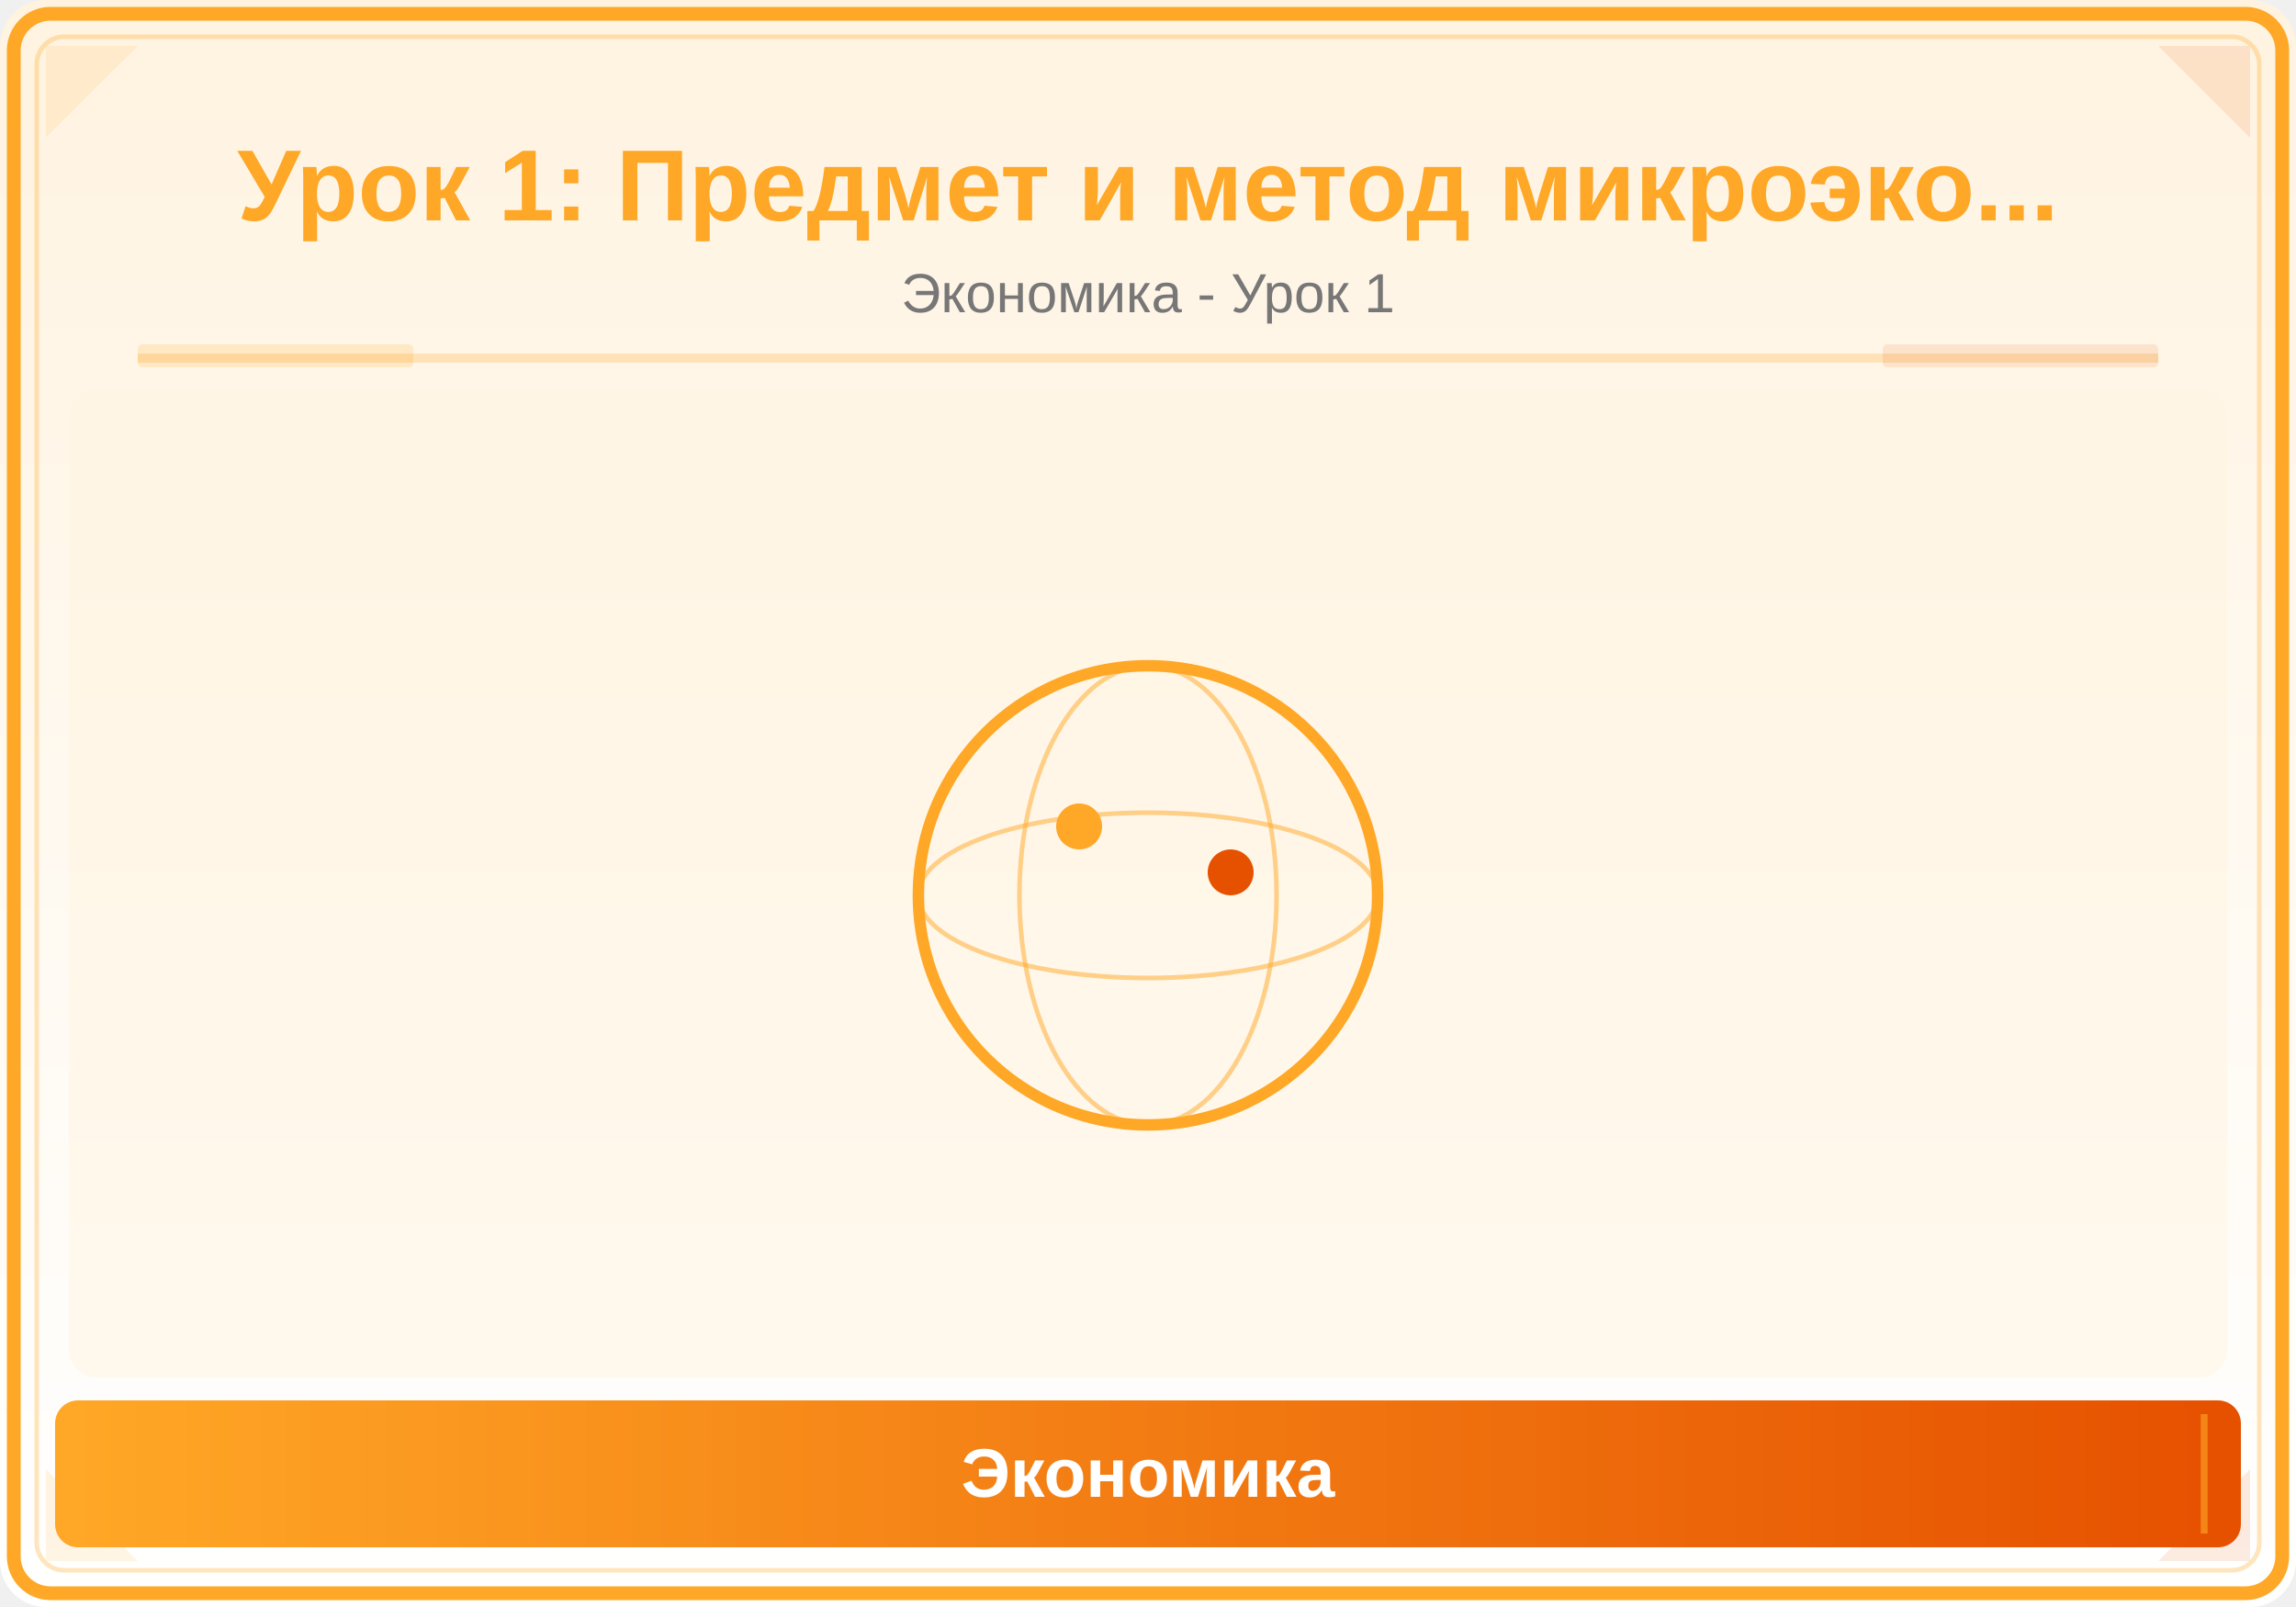
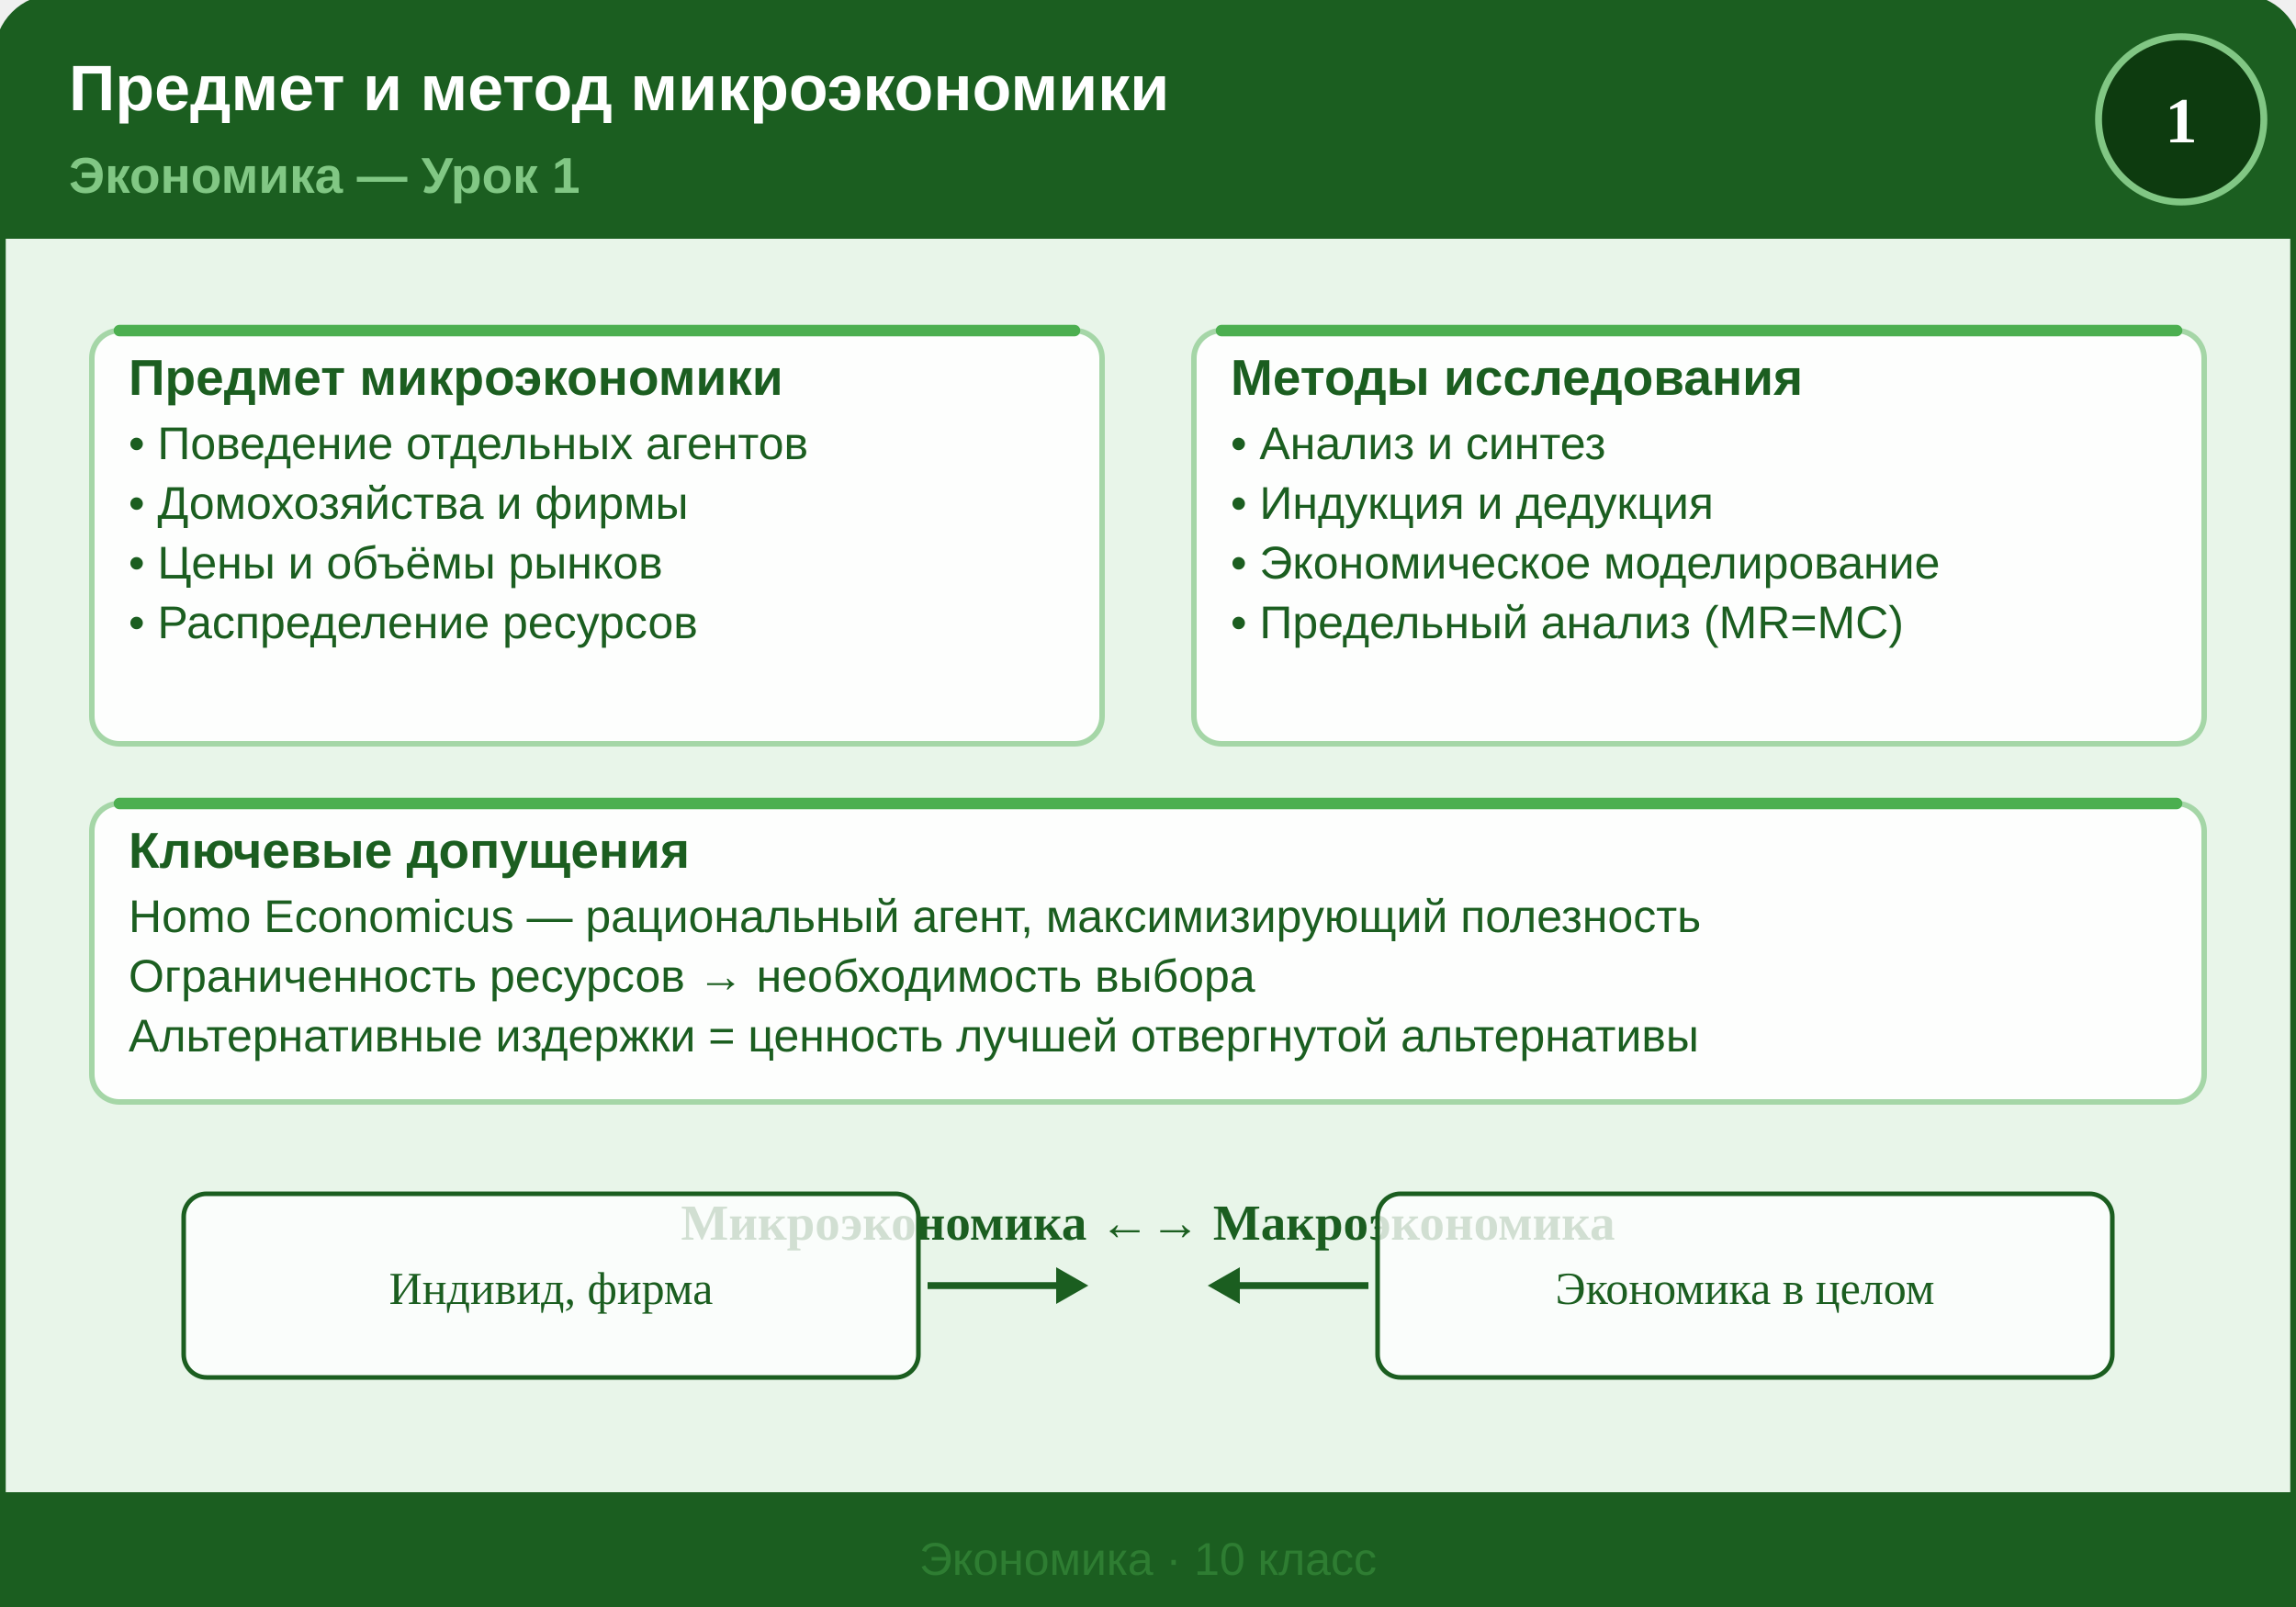
- <svg xmlns="http://www.w3.org/2000/svg" viewBox="0 0 500 350">
+ <svg xmlns="http://www.w3.org/2000/svg" viewBox="0 0 500 350" width="500" height="350">
  <defs>
-     <linearGradient id="bg" x1="0" y1="0" x2="0" y2="1">
-       <stop offset="0%" stop-color="#FFF3E0" />
-       <stop offset="100%" stop-color="#FFFFFF" />
-     </linearGradient>
-     <linearGradient id="panel" x1="0" y1="0" x2="1" y2="0">
-       <stop offset="0%" stop-color="#FFA726" />
-       <stop offset="100%" stop-color="#E65100" />
-     </linearGradient>
+     <style>
+       .title { font: bold 14px "Segoe UI", Arial, sans-serif; fill: #FFFFFF; }
+       .lesson-num { font: bold 11px "Segoe UI", Arial, sans-serif; fill: #81C784; }
+       .box-title { font: bold 11px "Segoe UI", Arial, sans-serif; fill: #1B5E20; }
+       .box-text { font: 10px "Segoe UI", Arial, sans-serif; fill: #1B5E20; }
+       .footer { font: 10px "Segoe UI", Arial, sans-serif; fill: #2E7D32; }
+     </style>
  </defs>
-   <rect width="500" height="350" fill="url(#bg)" rx="10" />
-   <rect x="3" y="3" width="494" height="344" rx="8" fill="none" stroke="#FFA726" stroke-width="3" />
-   <rect x="8" y="8" width="484" height="334" rx="6" fill="none" stroke="#FFA726" stroke-width="1" opacity="0.3" />
-   <polygon points="10,10 30,10 10,30" fill="#FFA726" opacity="0.12" />
-   <polygon points="490,10 470,10 490,30" fill="#E65100" opacity="0.12" />
-   <polygon points="10,340 30,340 10,320" fill="#FFA726" opacity="0.12" />
-   <polygon points="490,340 470,340 490,320" fill="#E65100" opacity="0.12" />
-   <text x="250" y="48" font-family="Arial,sans-serif" font-size="22" font-weight="bold" fill="#FFA726" text-anchor="middle">Урок 1: Предмет и метод микроэко...</text>
-   <text x="250" y="68" font-family="Arial,sans-serif" font-size="12" fill="#777" text-anchor="middle">Экономика - Урок 1</text>
-   <line x1="30" y1="78" x2="470" y2="78" stroke="#FFA726" stroke-width="2" opacity="0.25" />
-   <rect x="30" y="75" width="60" height="5" fill="#FFA726" opacity="0.18" rx="1" />
-   <rect x="410" y="75" width="60" height="5" fill="#E65100" opacity="0.12" rx="1" />
-   <clipPath id="ill">
-     <rect x="15" y="85" width="470" height="215" rx="6" />
-   </clipPath>
-   <g clip-path="url(#ill)">
-     <rect x="15" y="85" width="470" height="215" fill="#FFF3E0" opacity="0.5" />
-     <circle cx="250" cy="195" r="50" fill="none" stroke="#FFA726" stroke-width="2.5" />
-     <ellipse cx="250" cy="195" rx="50" ry="18" fill="none" stroke="#FFA726" stroke-width="1" opacity="0.5" />
-     <ellipse cx="250" cy="195" rx="28" ry="50" fill="none" stroke="#FFA726" stroke-width="1" opacity="0.5" />
-     <circle cx="235" cy="180" r="5" fill="#FFA726" />
-     <circle cx="268" cy="190" r="5" fill="#E65100" />
-   </g>
-   <rect x="12" y="305" width="476" height="32" rx="5" fill="url(#panel)" />
-   <line x1="20" y1="308" x2="20" y2="334" stroke="#FFA726" stroke-width="1.5" opacity="0.6" />
-   <line x1="480" y1="308" x2="480" y2="334" stroke="#FFA726" stroke-width="1.5" opacity="0.6" />
-   <text x="250" y="326" font-family="Arial,sans-serif" font-size="15" text-anchor="middle" fill="white" font-weight="bold">Экономика</text>
+   <rect x="0" y="0" width="500" height="350" rx="12" ry="12" fill="#E8F5E9" stroke="#1B5E20" stroke-width="2.5" />
+   <rect x="0" y="0" width="500" height="52" rx="12" ry="12" fill="#1B5E20" />
+   <rect x="0" y="20" width="500" height="32" fill="#1B5E20" />
+   <text x="15" y="24" class="title">Предмет и метод микроэкономики</text>
+   <text x="15" y="42" class="lesson-num">Экономика — Урок 1</text>
+   <circle cx="475" cy="26" r="18" fill="#0D3B0F" stroke="#81C784" stroke-width="1.5" />
+   <text x="475" y="31" text-anchor="middle" font-size="14" font-weight="bold" fill="#FFFFFF">1</text>
+   <rect x="20" y="72" width="220" height="90" rx="6" ry="6" fill="#FFFFFF" fill-opacity="0.9" stroke="#A5D6A7" stroke-width="1.2" />
+   <line x1="26" y1="72" x2="234" y2="72" stroke="#4CAF50" stroke-width="2.5" stroke-linecap="round" />
+   <text x="28" y="86" class="box-title">Предмет микроэкономики</text>
+   <text x="28" y="100" class="box-text">• Поведение отдельных агентов</text>
+   <text x="28" y="113" class="box-text">• Домохозяйства и фирмы</text>
+   <text x="28" y="126" class="box-text">• Цены и объёмы рынков</text>
+   <text x="28" y="139" class="box-text">• Распределение ресурсов</text>
+   <rect x="260" y="72" width="220" height="90" rx="6" ry="6" fill="#FFFFFF" fill-opacity="0.9" stroke="#A5D6A7" stroke-width="1.2" />
+   <line x1="266" y1="72" x2="474" y2="72" stroke="#4CAF50" stroke-width="2.5" stroke-linecap="round" />
+   <text x="268" y="86" class="box-title">Методы исследования</text>
+   <text x="268" y="100" class="box-text">• Анализ и синтез</text>
+   <text x="268" y="113" class="box-text">• Индукция и дедукция</text>
+   <text x="268" y="126" class="box-text">• Экономическое моделирование</text>
+   <text x="268" y="139" class="box-text">• Предельный анализ (MR=MC)</text>
+   <rect x="20" y="175" width="460" height="65" rx="6" ry="6" fill="#FFFFFF" fill-opacity="0.9" stroke="#A5D6A7" stroke-width="1.2" />
+   <line x1="26" y1="175" x2="474" y2="175" stroke="#4CAF50" stroke-width="2.5" stroke-linecap="round" />
+   <text x="28" y="189" class="box-title">Ключевые допущения</text>
+   <text x="28" y="203" class="box-text">Homo Economicus — рациональный агент, максимизирующий полезность</text>
+   <text x="28" y="216" class="box-text">Ограниченность ресурсов → необходимость выбора</text>
+   <text x="28" y="229" class="box-text">Альтернативные издержки = ценность лучшей отвергнутой альтернативы</text>
+   <text x="250" y="270" text-anchor="middle" font-size="11" font-weight="bold" fill="#1B5E20">Микроэкономика ←→ Макроэкономика</text>
+   <rect x="40" y="260" width="160" height="40" rx="5" ry="5" fill="#FFFFFF" fill-opacity="0.8" stroke="#1B5E20" stroke-width="1" />
+   <text x="120.0" y="284.0" text-anchor="middle" font-size="10" fill="#1B5E20">Индивид, фирма</text>
+   <line x1="202" y1="280.0" x2="230" y2="280.0" stroke="#1B5E20" stroke-width="1.5" />
+   <polygon points="230,276.0 237,280.0 230,284.0" fill="#1B5E20" />
+   <rect x="300" y="260" width="160" height="40" rx="5" ry="5" fill="#FFFFFF" fill-opacity="0.8" stroke="#1B5E20" stroke-width="1" />
+   <text x="380.0" y="284.0" text-anchor="middle" font-size="10" fill="#1B5E20">Экономика в целом</text>
+   <line x1="298" y1="280.0" x2="270" y2="280.0" stroke="#1B5E20" stroke-width="1.5" />
+   <polygon points="270,276.0 263,280.0 270,284.0" fill="#1B5E20" />
+   <rect x="0" y="325" width="500" height="25" rx="0" ry="0" fill="#1B5E20" />
+   <rect x="0" y="325" width="500" height="25" rx="0" ry="0" fill="#1B5E20" />
+   <rect x="0" y="330" width="500" height="20" rx="12" ry="12" fill="#1B5E20" />
+   <rect x="0" y="330" width="500" height="10" fill="#1B5E20" />
+   <text x="250" y="343" text-anchor="middle" class="footer">Экономика · 10 класс</text>
</svg>
